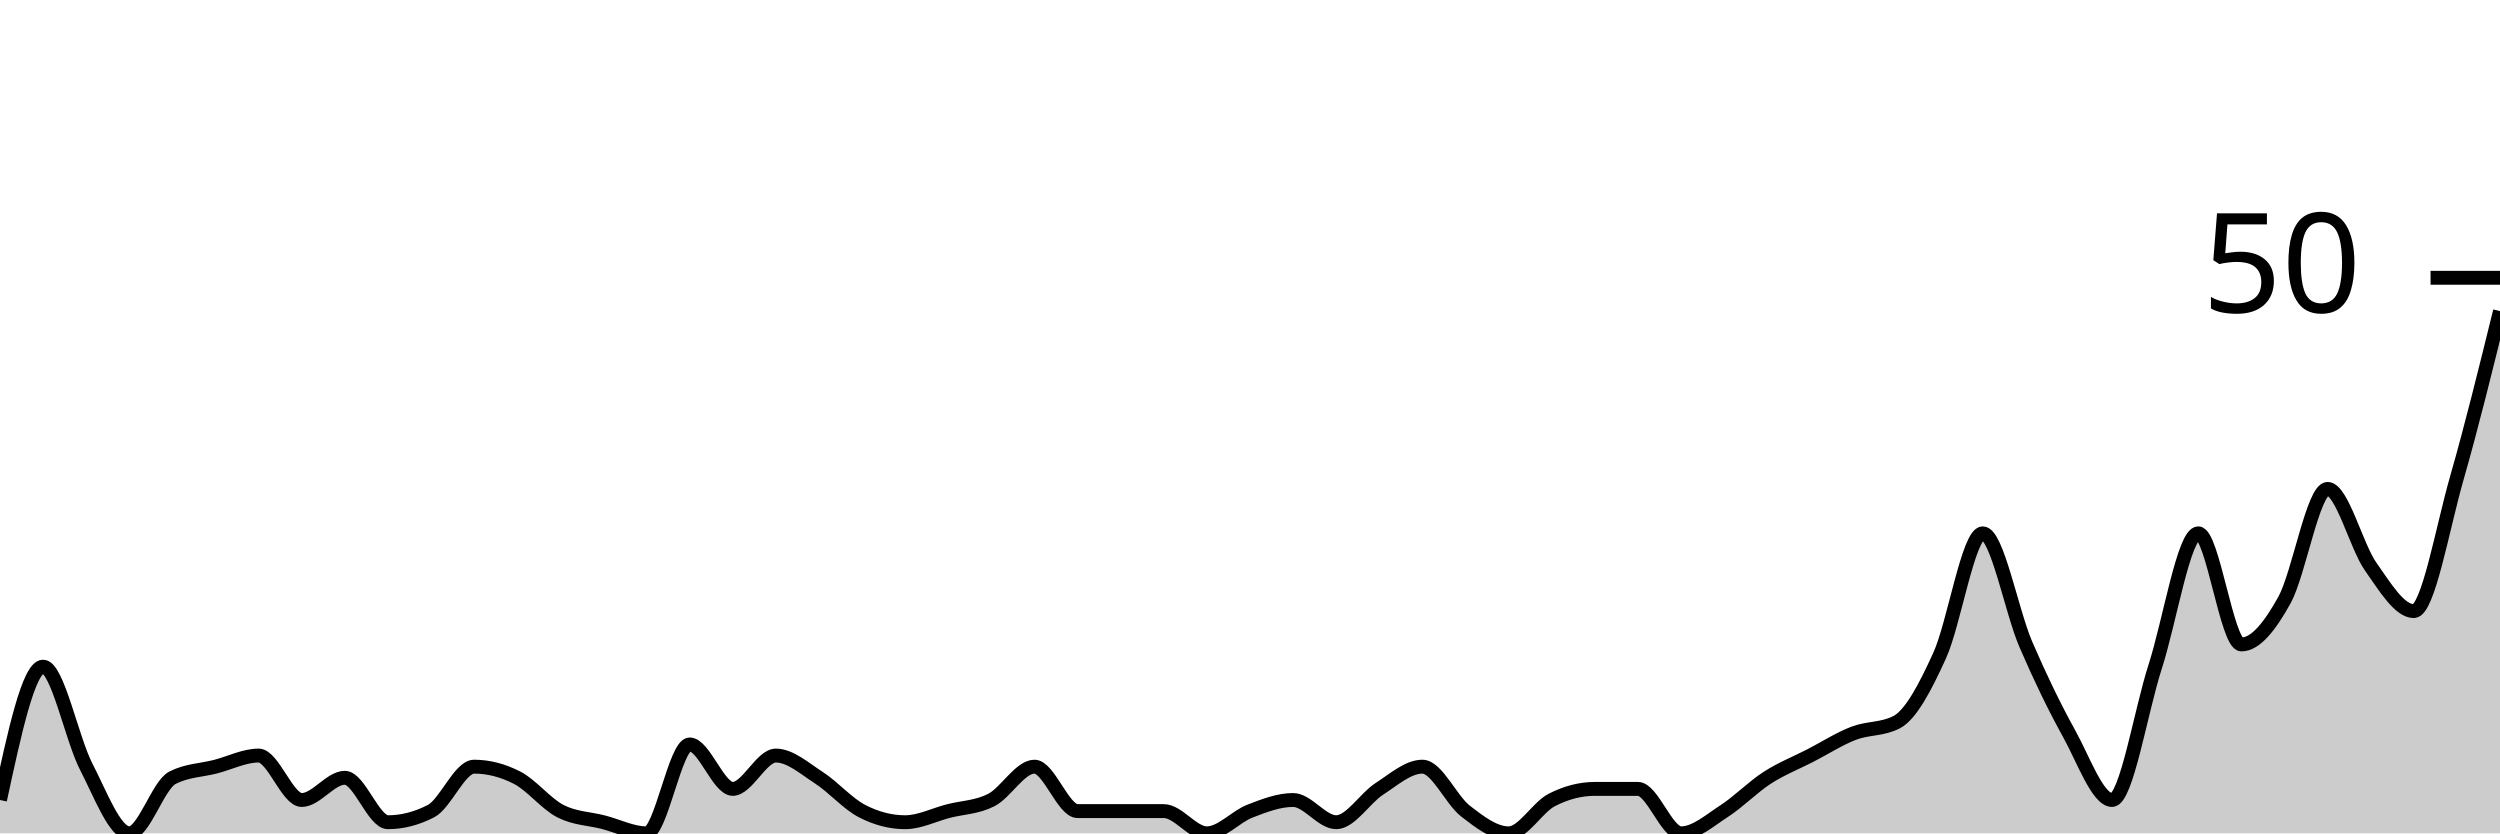
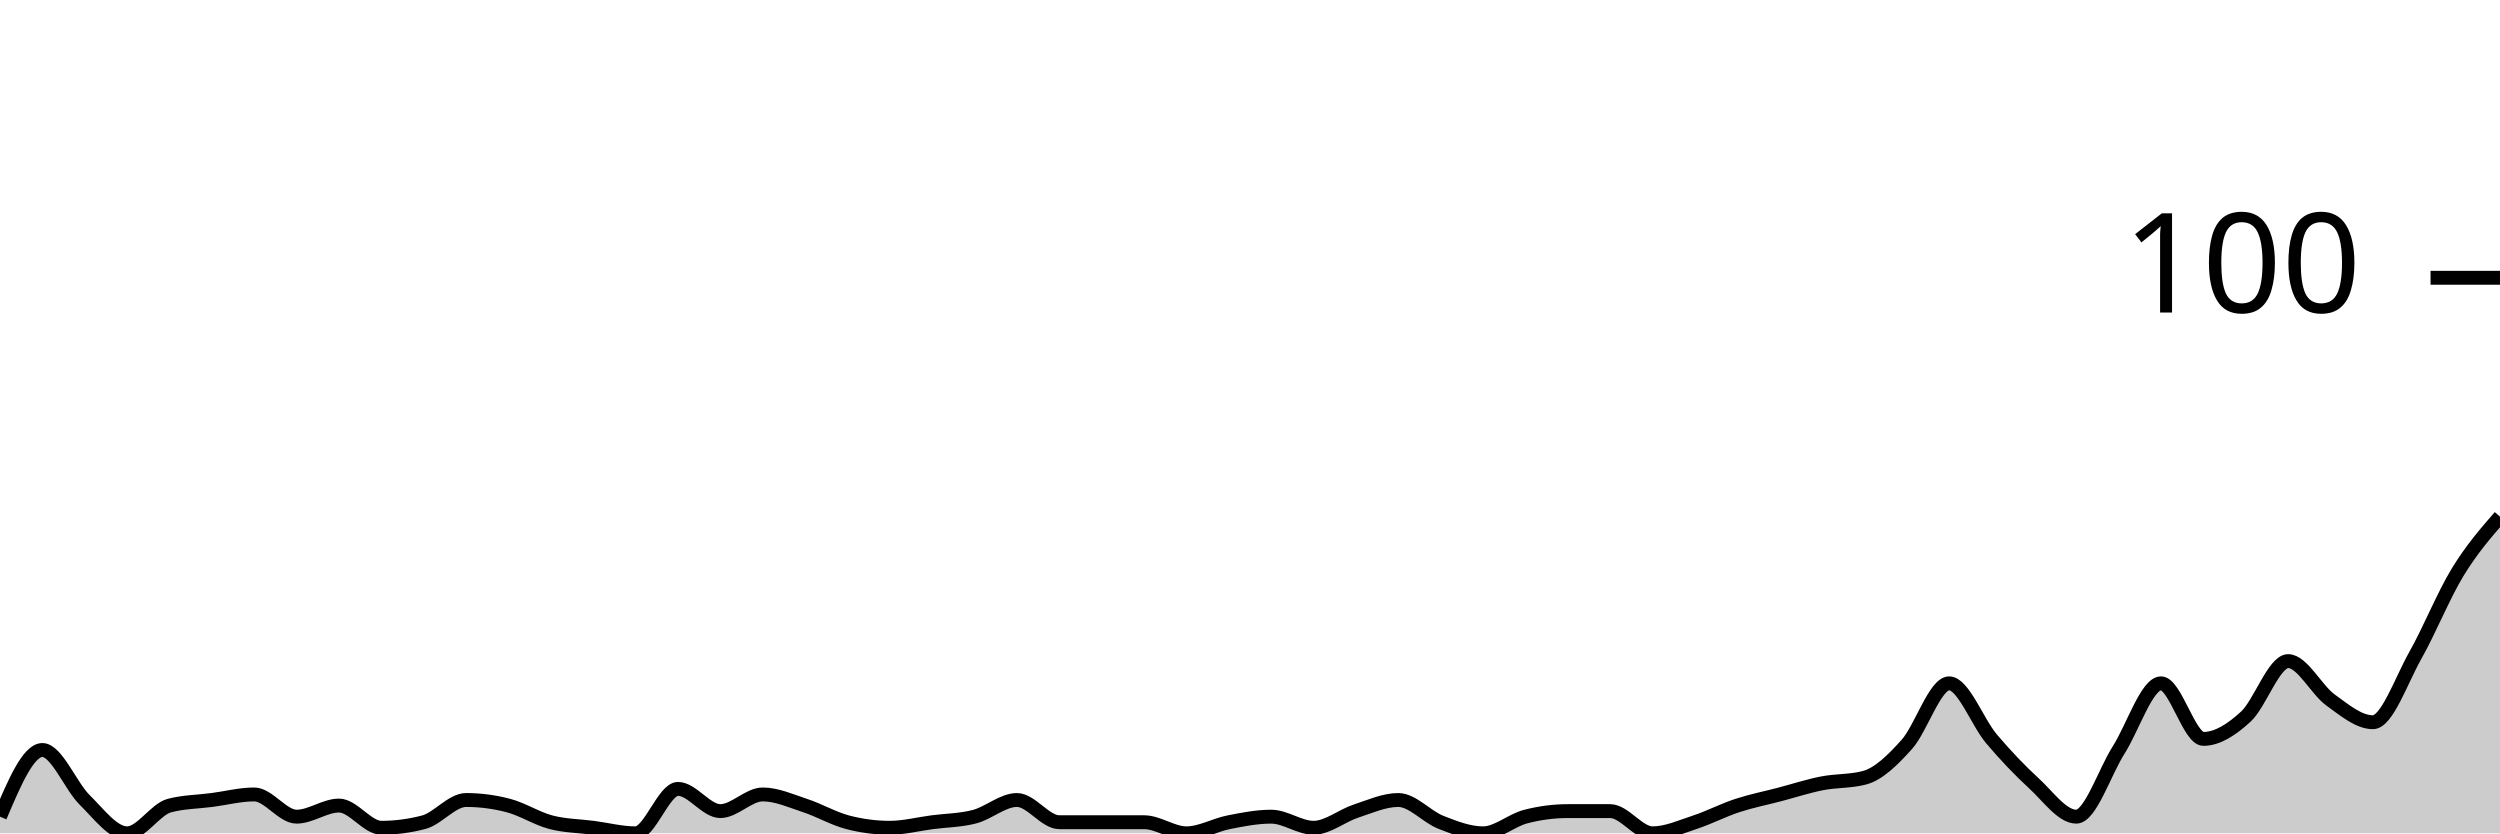
<svg xmlns="http://www.w3.org/2000/svg" viewBox="0 0 180 60">
  <g transform="translate(0,20)">
-     <path class="area" fill="rgba(0, 0, 0, 0.2)" d="M0,37.6C1.034,32.8,2.069,28,3.103,28C4.138,28,5.172,33.2,6.207,35.2C7.241,37.2,8.276,40,9.31,40C10.345,40,11.379,36.533,12.414,36C13.448,35.467,14.483,35.467,15.517,35.2C16.552,34.933,17.586,34.4,18.621,34.4C19.655,34.4,20.69,37.6,21.724,37.6C22.759,37.6,23.793,36,24.828,36C25.862,36,26.897,39.2,27.931,39.2C28.966,39.2,30,38.933,31.034,38.4C32.069,37.867,33.103,35.2,34.138,35.2C35.172,35.2,36.207,35.467,37.241,36C38.276,36.533,39.31,37.867,40.345,38.4C41.379,38.933,42.414,38.933,43.448,39.2C44.483,39.467,45.517,40,46.552,40C47.586,40,48.621,33.6,49.655,33.6C50.69,33.6,51.724,36.8,52.759,36.8C53.793,36.8,54.828,34.4,55.862,34.4C56.897,34.4,57.931,35.333,58.966,36C60,36.667,61.034,37.867,62.069,38.4C63.103,38.933,64.138,39.2,65.172,39.2C66.207,39.2,67.241,38.667,68.276,38.4C69.31,38.133,70.345,38.133,71.379,37.6C72.414,37.067,73.448,35.2,74.483,35.2C75.517,35.2,76.552,38.4,77.586,38.4C78.621,38.4,79.655,38.4,80.69,38.4C81.724,38.4,82.759,38.4,83.793,38.4C84.828,38.4,85.862,40,86.897,40C87.931,40,88.966,38.8,90,38.4C91.034,38,92.069,37.6,93.103,37.6C94.138,37.6,95.172,39.2,96.207,39.2C97.241,39.2,98.276,37.467,99.31,36.8C100.345,36.133,101.379,35.2,102.414,35.2C103.448,35.2,104.483,37.6,105.517,38.4C106.552,39.2,107.586,40,108.621,40C109.655,40,110.69,38.133,111.724,37.6C112.759,37.067,113.793,36.8,114.828,36.8C115.862,36.8,116.897,36.8,117.931,36.8C118.966,36.8,120,40,121.034,40C122.069,40,123.103,39.067,124.138,38.4C125.172,37.733,126.207,36.667,127.241,36C128.276,35.333,129.31,34.933,130.345,34.4C131.379,33.867,132.414,33.2,133.448,32.8C134.483,32.4,135.517,32.533,136.552,32C137.586,31.467,138.621,29.467,139.655,27.2C140.69,24.933,141.724,18.4,142.759,18.4C143.793,18.4,144.828,24,145.862,26.4C146.897,28.8,147.931,30.933,148.966,32.8C150,34.667,151.034,37.6,152.069,37.6C153.103,37.6,154.138,31.2,155.172,28C156.207,24.8,157.241,18.4,158.276,18.4C159.31,18.4,160.345,26.4,161.379,26.4C162.414,26.4,163.448,25.067,164.483,23.2C165.517,21.333,166.552,15.2,167.586,15.2C168.621,15.2,169.655,19.333,170.69,20.8C171.724,22.267,172.759,24,173.793,24C174.828,24,175.862,18,176.897,14.4C177.931,10.8,178.966,6.6,180,2.4L180,40C178.966,40,177.931,40,176.897,40C175.862,40,174.828,40,173.793,40C172.759,40,171.724,40,170.69,40C169.655,40,168.621,40,167.586,40C166.552,40,165.517,40,164.483,40C163.448,40,162.414,40,161.379,40C160.345,40,159.31,40,158.276,40C157.241,40,156.207,40,155.172,40C154.138,40,153.103,40,152.069,40C151.034,40,150,40,148.966,40C147.931,40,146.897,40,145.862,40C144.828,40,143.793,40,142.759,40C141.724,40,140.69,40,139.655,40C138.621,40,137.586,40,136.552,40C135.517,40,134.483,40,133.448,40C132.414,40,131.379,40,130.345,40C129.31,40,128.276,40,127.241,40C126.207,40,125.172,40,124.138,40C123.103,40,122.069,40,121.034,40C120,40,118.966,40,117.931,40C116.897,40,115.862,40,114.828,40C113.793,40,112.759,40,111.724,40C110.69,40,109.655,40,108.621,40C107.586,40,106.552,40,105.517,40C104.483,40,103.448,40,102.414,40C101.379,40,100.345,40,99.31,40C98.276,40,97.241,40,96.207,40C95.172,40,94.138,40,93.103,40C92.069,40,91.034,40,90,40C88.966,40,87.931,40,86.897,40C85.862,40,84.828,40,83.793,40C82.759,40,81.724,40,80.69,40C79.655,40,78.621,40,77.586,40C76.552,40,75.517,40,74.483,40C73.448,40,72.414,40,71.379,40C70.345,40,69.31,40,68.276,40C67.241,40,66.207,40,65.172,40C64.138,40,63.103,40,62.069,40C61.034,40,60,40,58.966,40C57.931,40,56.897,40,55.862,40C54.828,40,53.793,40,52.759,40C51.724,40,50.69,40,49.655,40C48.621,40,47.586,40,46.552,40C45.517,40,44.483,40,43.448,40C42.414,40,41.379,40,40.345,40C39.31,40,38.276,40,37.241,40C36.207,40,35.172,40,34.138,40C33.103,40,32.069,40,31.034,40C30,40,28.966,40,27.931,40C26.897,40,25.862,40,24.828,40C23.793,40,22.759,40,21.724,40C20.69,40,19.655,40,18.621,40C17.586,40,16.552,40,15.517,40C14.483,40,13.448,40,12.414,40C11.379,40,10.345,40,9.31,40C8.276,40,7.241,40,6.207,40C5.172,40,4.138,40,3.103,40C2.069,40,1.034,40,0,40Z" />
-     <path class="line" stroke="black" fill="none" d="M0,37.6C1.034,32.8,2.069,28,3.103,28C4.138,28,5.172,33.2,6.207,35.2C7.241,37.2,8.276,40,9.31,40C10.345,40,11.379,36.533,12.414,36C13.448,35.467,14.483,35.467,15.517,35.2C16.552,34.933,17.586,34.4,18.621,34.4C19.655,34.4,20.69,37.6,21.724,37.6C22.759,37.6,23.793,36,24.828,36C25.862,36,26.897,39.2,27.931,39.2C28.966,39.2,30,38.933,31.034,38.4C32.069,37.867,33.103,35.2,34.138,35.2C35.172,35.2,36.207,35.467,37.241,36C38.276,36.533,39.31,37.867,40.345,38.4C41.379,38.933,42.414,38.933,43.448,39.2C44.483,39.467,45.517,40,46.552,40C47.586,40,48.621,33.6,49.655,33.6C50.69,33.6,51.724,36.8,52.759,36.8C53.793,36.8,54.828,34.4,55.862,34.4C56.897,34.4,57.931,35.333,58.966,36C60,36.667,61.034,37.867,62.069,38.4C63.103,38.933,64.138,39.2,65.172,39.2C66.207,39.2,67.241,38.667,68.276,38.4C69.31,38.133,70.345,38.133,71.379,37.6C72.414,37.067,73.448,35.2,74.483,35.2C75.517,35.2,76.552,38.4,77.586,38.4C78.621,38.4,79.655,38.4,80.69,38.4C81.724,38.4,82.759,38.4,83.793,38.4C84.828,38.4,85.862,40,86.897,40C87.931,40,88.966,38.8,90,38.4C91.034,38,92.069,37.6,93.103,37.6C94.138,37.6,95.172,39.2,96.207,39.2C97.241,39.2,98.276,37.467,99.31,36.8C100.345,36.133,101.379,35.2,102.414,35.2C103.448,35.2,104.483,37.6,105.517,38.4C106.552,39.2,107.586,40,108.621,40C109.655,40,110.69,38.133,111.724,37.6C112.759,37.067,113.793,36.8,114.828,36.8C115.862,36.8,116.897,36.8,117.931,36.8C118.966,36.8,120,40,121.034,40C122.069,40,123.103,39.067,124.138,38.4C125.172,37.733,126.207,36.667,127.241,36C128.276,35.333,129.31,34.933,130.345,34.4C131.379,33.867,132.414,33.2,133.448,32.8C134.483,32.4,135.517,32.533,136.552,32C137.586,31.467,138.621,29.467,139.655,27.2C140.69,24.933,141.724,18.4,142.759,18.4C143.793,18.4,144.828,24,145.862,26.4C146.897,28.8,147.931,30.933,148.966,32.8C150,34.667,151.034,37.6,152.069,37.6C153.103,37.6,154.138,31.2,155.172,28C156.207,24.8,157.241,18.4,158.276,18.4C159.31,18.4,160.345,26.4,161.379,26.4C162.414,26.4,163.448,25.067,164.483,23.2C165.517,21.333,166.552,15.2,167.586,15.2C168.621,15.2,169.655,19.333,170.69,20.8C171.724,22.267,172.759,24,173.793,24C174.828,24,175.862,18,176.897,14.4C177.931,10.8,178.966,6.6,180,2.4" />
+     <path class="area" fill="rgba(0, 0, 0, 0.2)" d="M0,38.8C1.017,36.4,2.034,34,3.051,34C4.068,34,5.085,36.6,6.102,37.6C7.119,38.6,8.136,40,9.153,40C10.169,40,11.186,38.267,12.203,38C13.22,37.733,14.237,37.733,15.254,37.6C16.271,37.467,17.288,37.2,18.305,37.2C19.322,37.2,20.339,38.8,21.356,38.8C22.373,38.8,23.39,38,24.407,38C25.424,38,26.441,39.6,27.458,39.6C28.475,39.6,29.492,39.467,30.508,39.2C31.525,38.933,32.542,37.6,33.559,37.6C34.576,37.6,35.593,37.733,36.61,38C37.627,38.267,38.644,38.933,39.661,39.2C40.678,39.467,41.695,39.467,42.712,39.6C43.729,39.733,44.746,40,45.763,40C46.78,40,47.797,36.8,48.814,36.8C49.831,36.8,50.847,38.4,51.864,38.4C52.881,38.4,53.898,37.2,54.915,37.2C55.932,37.2,56.949,37.667,57.966,38C58.983,38.333,60,38.933,61.017,39.2C62.034,39.467,63.051,39.6,64.068,39.6C65.085,39.6,66.102,39.333,67.119,39.2C68.136,39.067,69.153,39.067,70.169,38.8C71.186,38.533,72.203,37.6,73.22,37.6C74.237,37.6,75.254,39.2,76.271,39.2C77.288,39.2,78.305,39.2,79.322,39.2C80.339,39.2,81.356,39.2,82.373,39.2C83.39,39.2,84.407,40,85.424,40C86.441,40,87.458,39.4,88.475,39.2C89.492,39,90.508,38.8,91.525,38.8C92.542,38.8,93.559,39.6,94.576,39.6C95.593,39.6,96.61,38.733,97.627,38.4C98.644,38.067,99.661,37.6,100.678,37.6C101.695,37.6,102.712,38.8,103.729,39.2C104.746,39.6,105.763,40,106.78,40C107.797,40,108.814,39.067,109.831,38.8C110.847,38.533,111.864,38.4,112.881,38.4C113.898,38.4,114.915,38.4,115.932,38.4C116.949,38.4,117.966,40,118.983,40C120,40,121.017,39.533,122.034,39.2C123.051,38.867,124.068,38.333,125.085,38C126.102,37.667,127.119,37.467,128.136,37.2C129.153,36.933,130.169,36.6,131.186,36.4C132.203,36.2,133.22,36.267,134.237,36C135.254,35.733,136.271,34.733,137.288,33.6C138.305,32.467,139.322,29.2,140.339,29.2C141.356,29.2,142.373,32,143.39,33.2C144.407,34.4,145.424,35.467,146.441,36.4C147.458,37.333,148.475,38.8,149.492,38.8C150.508,38.8,151.525,35.6,152.542,34C153.559,32.4,154.576,29.2,155.593,29.2C156.61,29.2,157.627,33.2,158.644,33.2C159.661,33.2,160.678,32.533,161.695,31.6C162.712,30.667,163.729,27.6,164.746,27.6C165.763,27.6,166.78,29.667,167.797,30.4C168.814,31.133,169.831,32,170.847,32C171.864,32,172.881,29,173.898,27.2C174.915,25.4,175.932,22.867,176.949,21.2C177.966,19.533,178.983,18.367,180,17.2L180,40C178.983,40,177.966,40,176.949,40C175.932,40,174.915,40,173.898,40C172.881,40,171.864,40,170.847,40C169.831,40,168.814,40,167.797,40C166.78,40,165.763,40,164.746,40C163.729,40,162.712,40,161.695,40C160.678,40,159.661,40,158.644,40C157.627,40,156.61,40,155.593,40C154.576,40,153.559,40,152.542,40C151.525,40,150.508,40,149.492,40C148.475,40,147.458,40,146.441,40C145.424,40,144.407,40,143.39,40C142.373,40,141.356,40,140.339,40C139.322,40,138.305,40,137.288,40C136.271,40,135.254,40,134.237,40C133.22,40,132.203,40,131.186,40C130.169,40,129.153,40,128.136,40C127.119,40,126.102,40,125.085,40C124.068,40,123.051,40,122.034,40C121.017,40,120,40,118.983,40C117.966,40,116.949,40,115.932,40C114.915,40,113.898,40,112.881,40C111.864,40,110.847,40,109.831,40C108.814,40,107.797,40,106.78,40C105.763,40,104.746,40,103.729,40C102.712,40,101.695,40,100.678,40C99.661,40,98.644,40,97.627,40C96.61,40,95.593,40,94.576,40C93.559,40,92.542,40,91.525,40C90.508,40,89.492,40,88.475,40C87.458,40,86.441,40,85.424,40C84.407,40,83.39,40,82.373,40C81.356,40,80.339,40,79.322,40C78.305,40,77.288,40,76.271,40C75.254,40,74.237,40,73.22,40C72.203,40,71.186,40,70.169,40C69.153,40,68.136,40,67.119,40C66.102,40,65.085,40,64.068,40C63.051,40,62.034,40,61.017,40C60,40,58.983,40,57.966,40C56.949,40,55.932,40,54.915,40C53.898,40,52.881,40,51.864,40C50.847,40,49.831,40,48.814,40C47.797,40,46.78,40,45.763,40C44.746,40,43.729,40,42.712,40C41.695,40,40.678,40,39.661,40C38.644,40,37.627,40,36.61,40C35.593,40,34.576,40,33.559,40C32.542,40,31.525,40,30.508,40C29.492,40,28.475,40,27.458,40C26.441,40,25.424,40,24.407,40C23.39,40,22.373,40,21.356,40C20.339,40,19.322,40,18.305,40C17.288,40,16.271,40,15.254,40C14.237,40,13.22,40,12.203,40C11.186,40,10.169,40,9.153,40C8.136,40,7.119,40,6.102,40C5.085,40,4.068,40,3.051,40C2.034,40,1.017,40,0,40Z" />
+     <path class="line" stroke="black" fill="none" d="M0,38.8C1.017,36.4,2.034,34,3.051,34C4.068,34,5.085,36.6,6.102,37.6C7.119,38.6,8.136,40,9.153,40C10.169,40,11.186,38.267,12.203,38C13.22,37.733,14.237,37.733,15.254,37.6C16.271,37.467,17.288,37.2,18.305,37.2C19.322,37.2,20.339,38.8,21.356,38.8C22.373,38.8,23.39,38,24.407,38C25.424,38,26.441,39.6,27.458,39.6C28.475,39.6,29.492,39.467,30.508,39.2C31.525,38.933,32.542,37.6,33.559,37.6C34.576,37.6,35.593,37.733,36.61,38C37.627,38.267,38.644,38.933,39.661,39.2C40.678,39.467,41.695,39.467,42.712,39.6C43.729,39.733,44.746,40,45.763,40C46.78,40,47.797,36.8,48.814,36.8C49.831,36.8,50.847,38.4,51.864,38.4C52.881,38.4,53.898,37.2,54.915,37.2C55.932,37.2,56.949,37.667,57.966,38C58.983,38.333,60,38.933,61.017,39.2C62.034,39.467,63.051,39.6,64.068,39.6C65.085,39.6,66.102,39.333,67.119,39.2C68.136,39.067,69.153,39.067,70.169,38.8C71.186,38.533,72.203,37.6,73.22,37.6C74.237,37.6,75.254,39.2,76.271,39.2C77.288,39.2,78.305,39.2,79.322,39.2C80.339,39.2,81.356,39.2,82.373,39.2C83.39,39.2,84.407,40,85.424,40C86.441,40,87.458,39.4,88.475,39.2C89.492,39,90.508,38.8,91.525,38.8C92.542,38.8,93.559,39.6,94.576,39.6C95.593,39.6,96.61,38.733,97.627,38.4C98.644,38.067,99.661,37.6,100.678,37.6C101.695,37.6,102.712,38.8,103.729,39.2C104.746,39.6,105.763,40,106.78,40C107.797,40,108.814,39.067,109.831,38.8C110.847,38.533,111.864,38.4,112.881,38.4C113.898,38.4,114.915,38.4,115.932,38.4C116.949,38.4,117.966,40,118.983,40C120,40,121.017,39.533,122.034,39.2C123.051,38.867,124.068,38.333,125.085,38C126.102,37.667,127.119,37.467,128.136,37.2C129.153,36.933,130.169,36.6,131.186,36.4C132.203,36.2,133.22,36.267,134.237,36C135.254,35.733,136.271,34.733,137.288,33.6C138.305,32.467,139.322,29.2,140.339,29.2C141.356,29.2,142.373,32,143.39,33.2C144.407,34.4,145.424,35.467,146.441,36.4C147.458,37.333,148.475,38.8,149.492,38.8C150.508,38.8,151.525,35.6,152.542,34C153.559,32.4,154.576,29.2,155.593,29.2C156.61,29.2,157.627,33.2,158.644,33.2C159.661,33.2,160.678,32.533,161.695,31.6C162.712,30.667,163.729,27.6,164.746,27.6C165.763,27.6,166.78,29.667,167.797,30.4C168.814,31.133,169.831,32,170.847,32C171.864,32,172.881,29,173.898,27.2C174.915,25.4,175.932,22.867,176.949,21.2C177.966,19.533,178.983,18.367,180,17.2" />
    <path class="axis-ceiling" stroke-width="1" stroke="black" fill="none" d="M175,0L180,0" />
-     <text class="axis-ceiling-label" font-family="sans-serif" text-anchor="end" font-size="10px" x="170" y="2.5">50</text>
+     <text class="axis-ceiling-label" font-family="sans-serif" text-anchor="end" font-size="10px" x="170" y="2.5">100</text>
  </g>
</svg>
